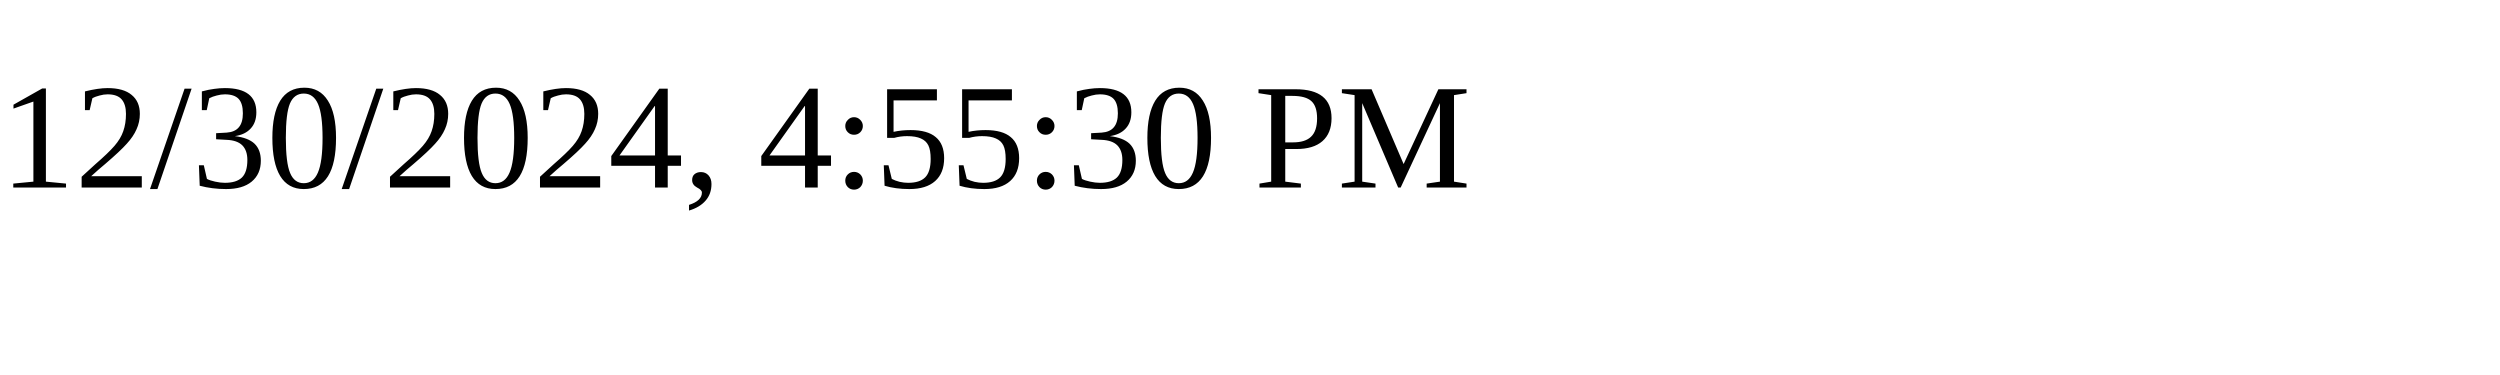
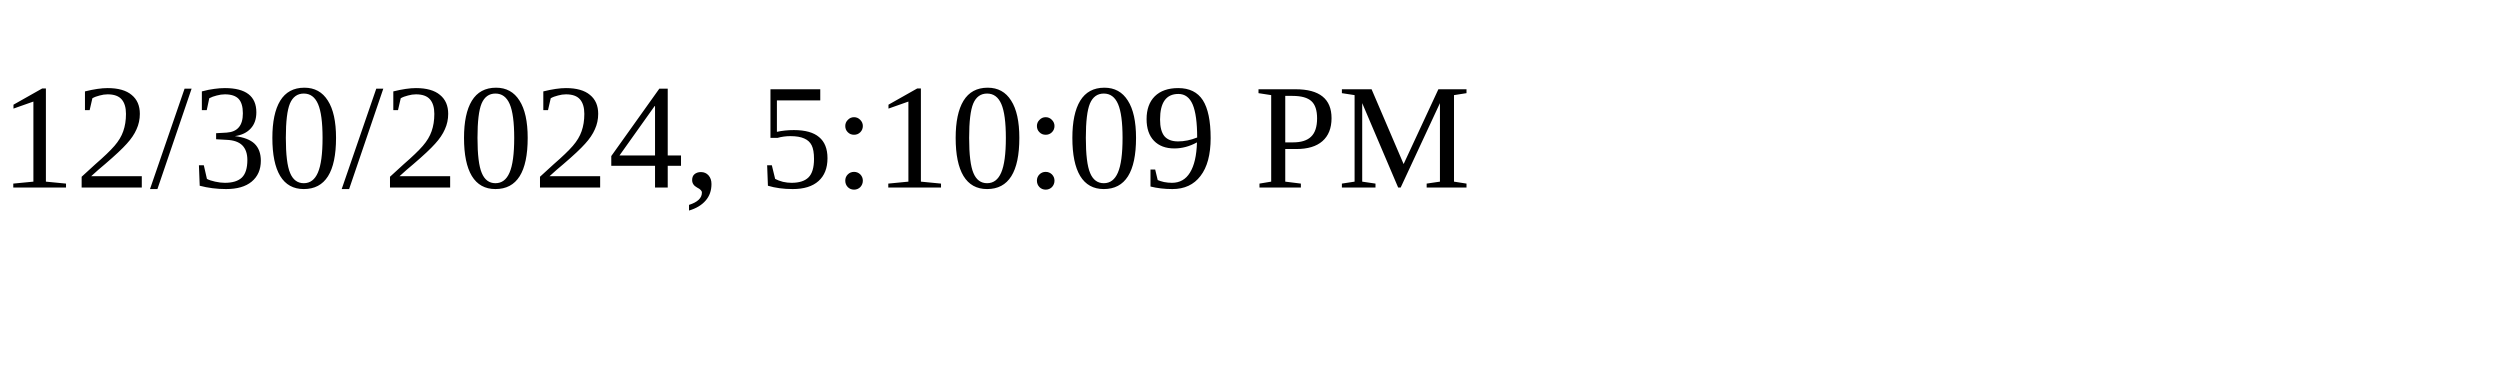
<svg xmlns="http://www.w3.org/2000/svg" height="30" width="200">
-   <text x="0" y="15">12/30/2024, 4:55:30 PM</text>
+   <text x="0" y="15">12/30/2024, 5:10:09 PM</text>
</svg>
